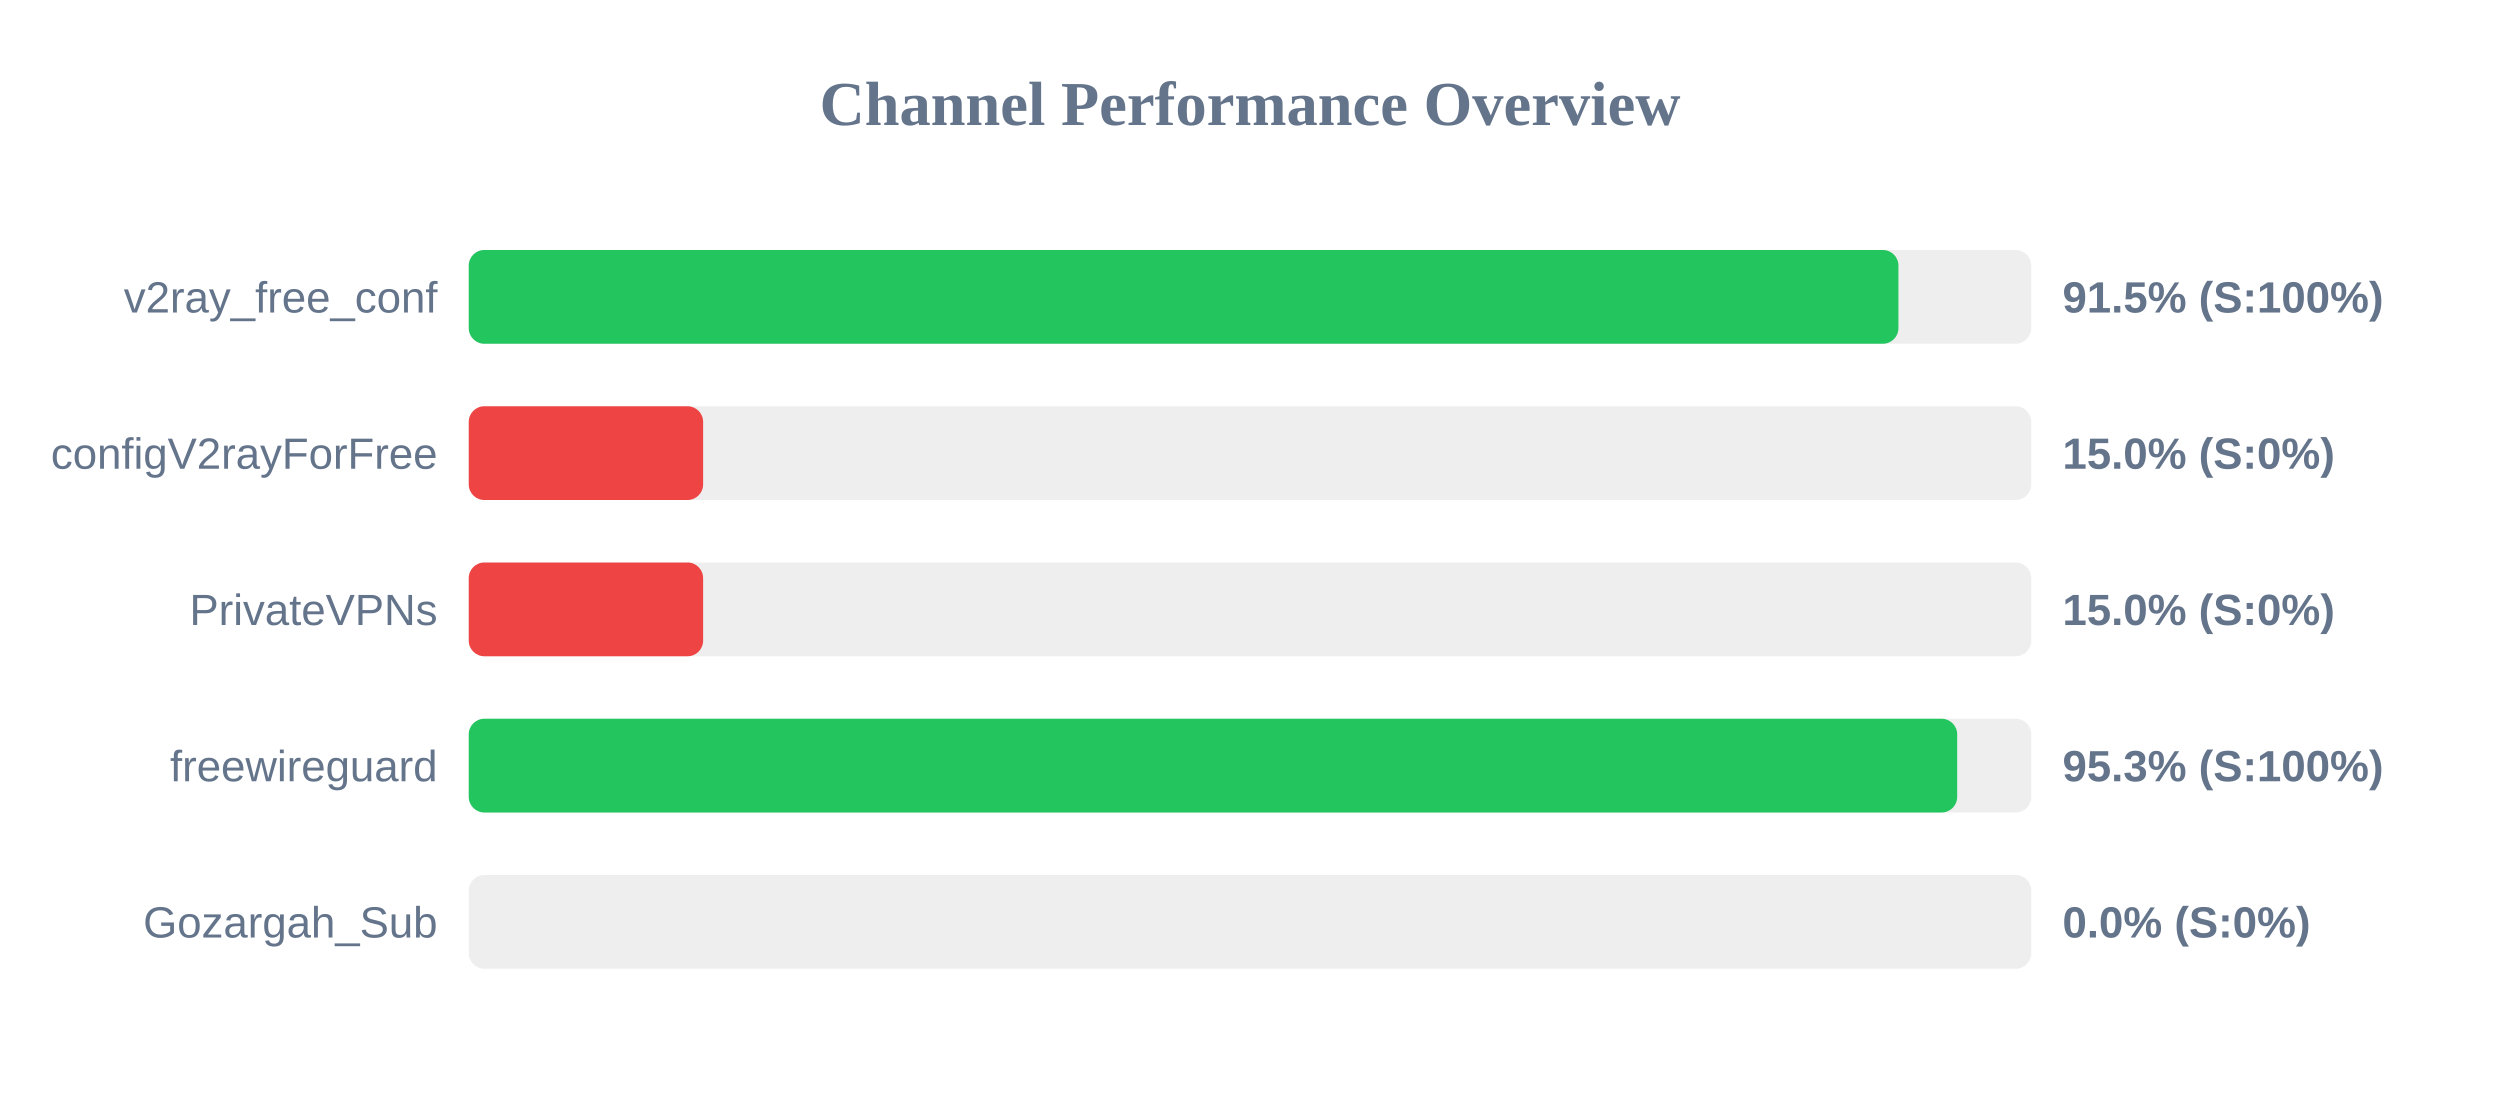
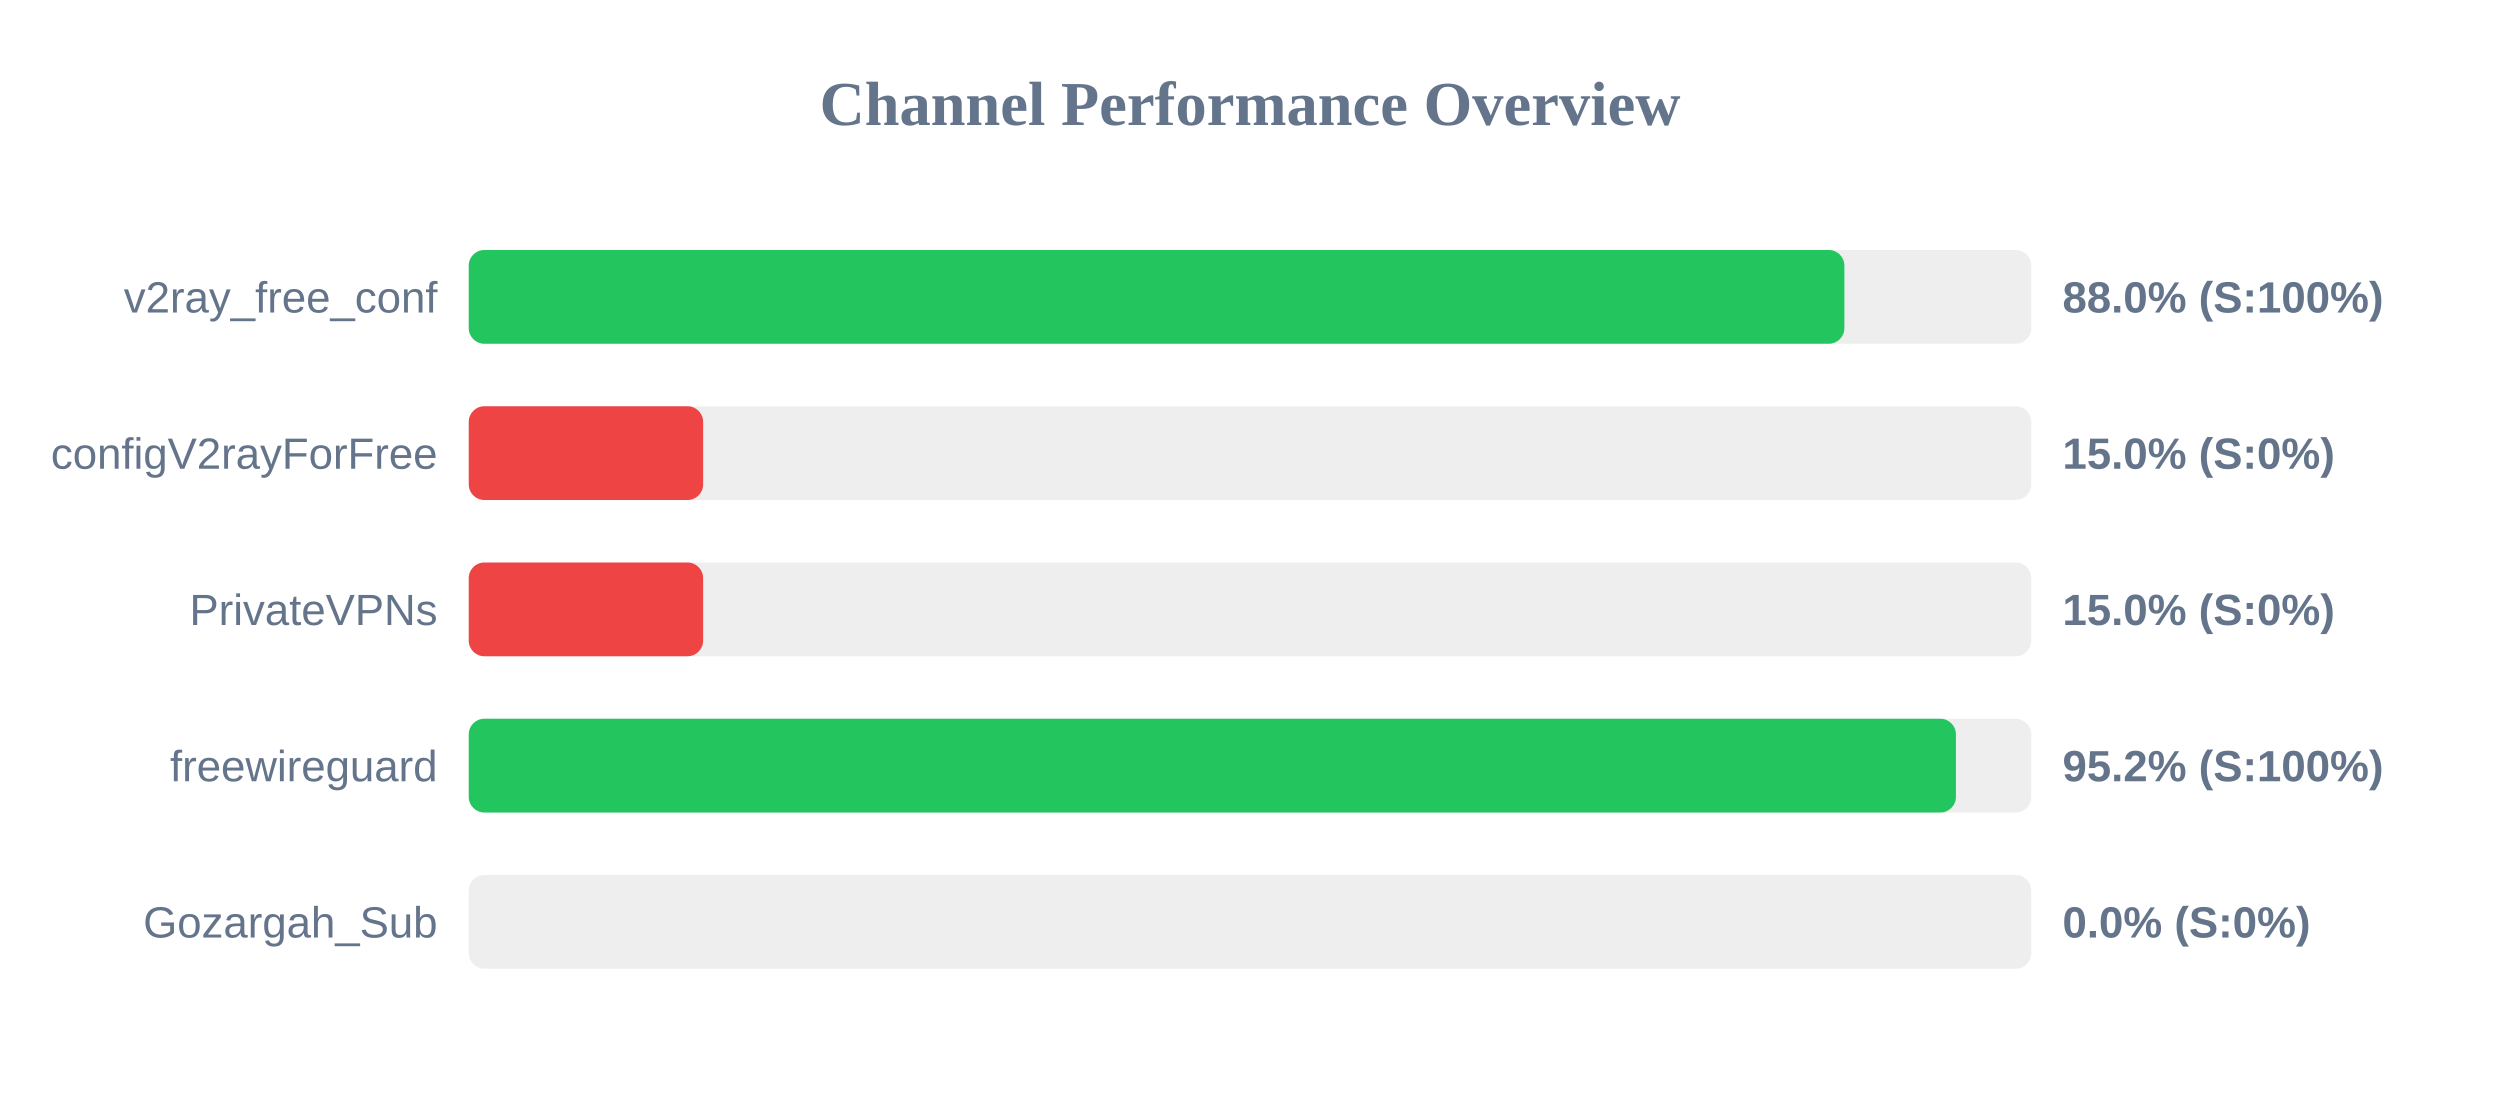
<svg xmlns="http://www.w3.org/2000/svg" width="800" height="350" version="1.1">
  <style>
        .row { font: 14px Arial; fill: #64748b; }
        .score { font: bold 14px Arial; fill: #64748b; }
    </style>
  <text x="400" y="40" text-anchor="middle" font-size="20px" font-weight="bold" fill="#64748b">Channel Performance Overview</text>
  <rect x="150" y="80" width="500" height="30" fill="#eee" rx="5" />
-   <rect x="150" y="80" width="457.5" height="30" fill="#22c55e" rx="5" />
+   <rect x="150" y="80" width="440.2" height="30" fill="#22c55e" rx="5" />
  <text x="140" y="100" text-anchor="end" class="row">v2ray_free_conf</text>
-   <text x="660" y="100" text-anchor="start" class="score">91.5% (S:100%)</text>
+   <text x="660" y="100" text-anchor="start" class="score">88.0% (S:100%)</text>
  <rect x="150" y="130" width="500" height="30" fill="#eee" rx="5" />
  <rect x="150" y="130" width="75.0" height="30" fill="#ef4444" rx="5" />
  <text x="140" y="150" text-anchor="end" class="row">configV2rayForFree</text>
  <text x="660" y="150" text-anchor="start" class="score">15.0% (S:0%)</text>
  <rect x="150" y="180" width="500" height="30" fill="#eee" rx="5" />
  <rect x="150" y="180" width="75.0" height="30" fill="#ef4444" rx="5" />
  <text x="140" y="200" text-anchor="end" class="row">PrivateVPNs</text>
  <text x="660" y="200" text-anchor="start" class="score">15.0% (S:0%)</text>
  <rect x="150" y="230" width="500" height="30" fill="#eee" rx="5" />
-   <rect x="150" y="230" width="476.3" height="30" fill="#22c55e" rx="5" />
+   <rect x="150" y="230" width="475.9" height="30" fill="#22c55e" rx="5" />
  <text x="140" y="250" text-anchor="end" class="row">freewireguard</text>
-   <text x="660" y="250" text-anchor="start" class="score">95.3% (S:100%)</text>
+   <text x="660" y="250" text-anchor="start" class="score">95.2% (S:100%)</text>
  <rect x="150" y="280" width="500" height="30" fill="#eee" rx="5" />
  <rect x="150" y="280" width="0.0" height="30" fill="#ef4444" rx="5" />
  <text x="140" y="300" text-anchor="end" class="row">Gozargah_Sub</text>
  <text x="660" y="300" text-anchor="start" class="score">0.0% (S:0%)</text>
</svg>
